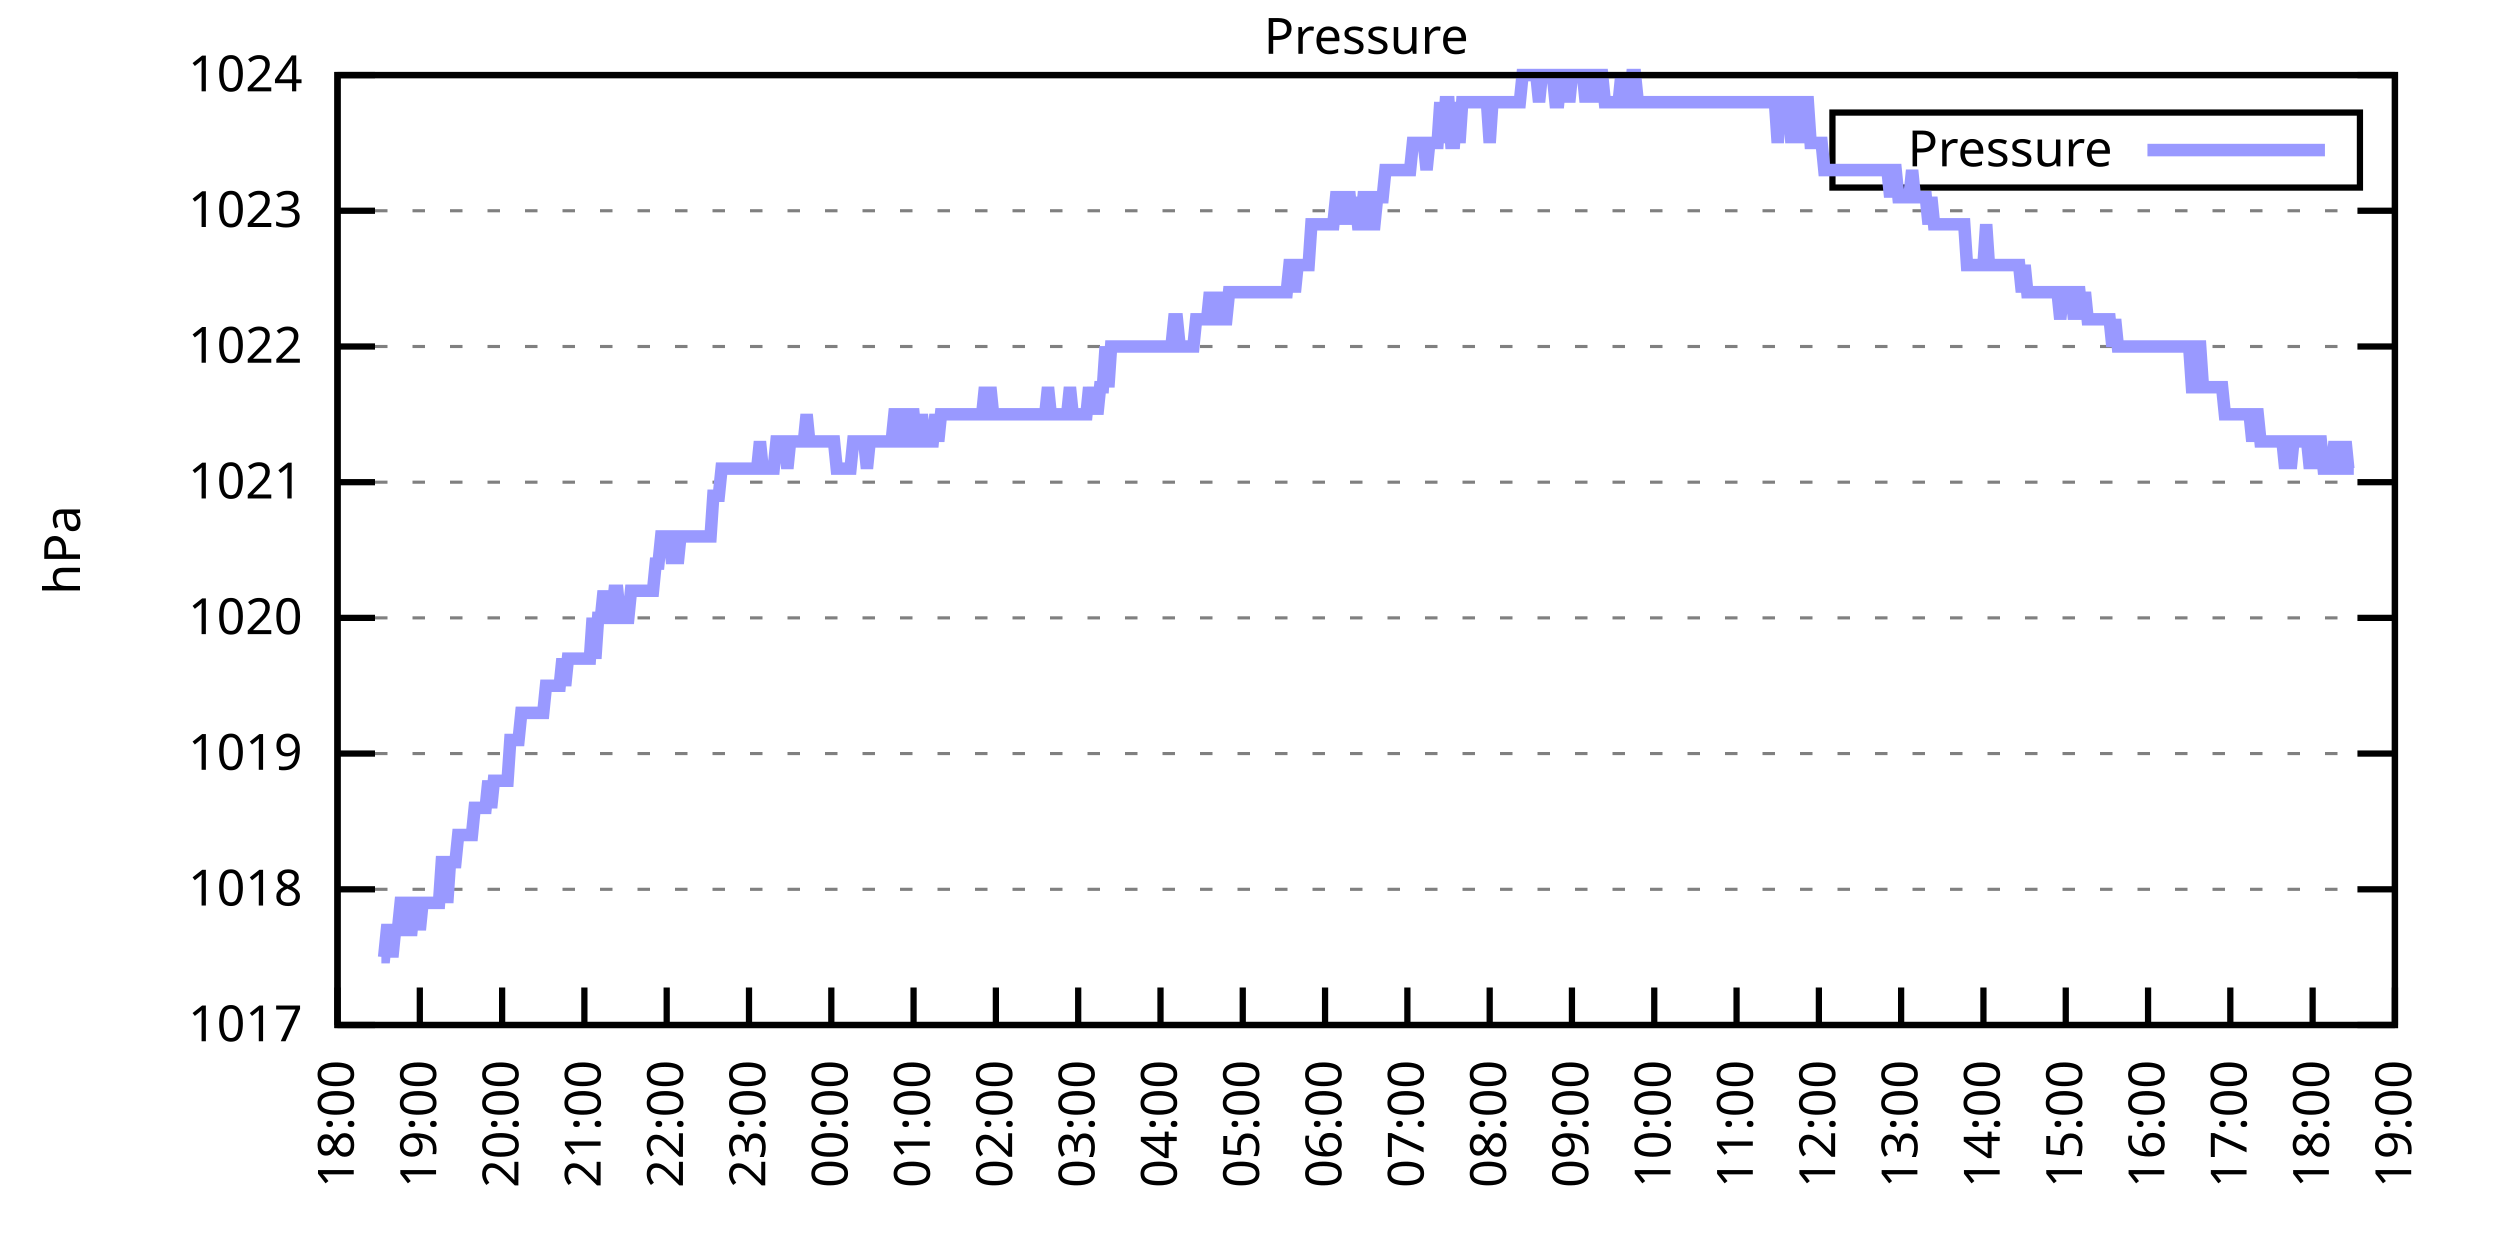
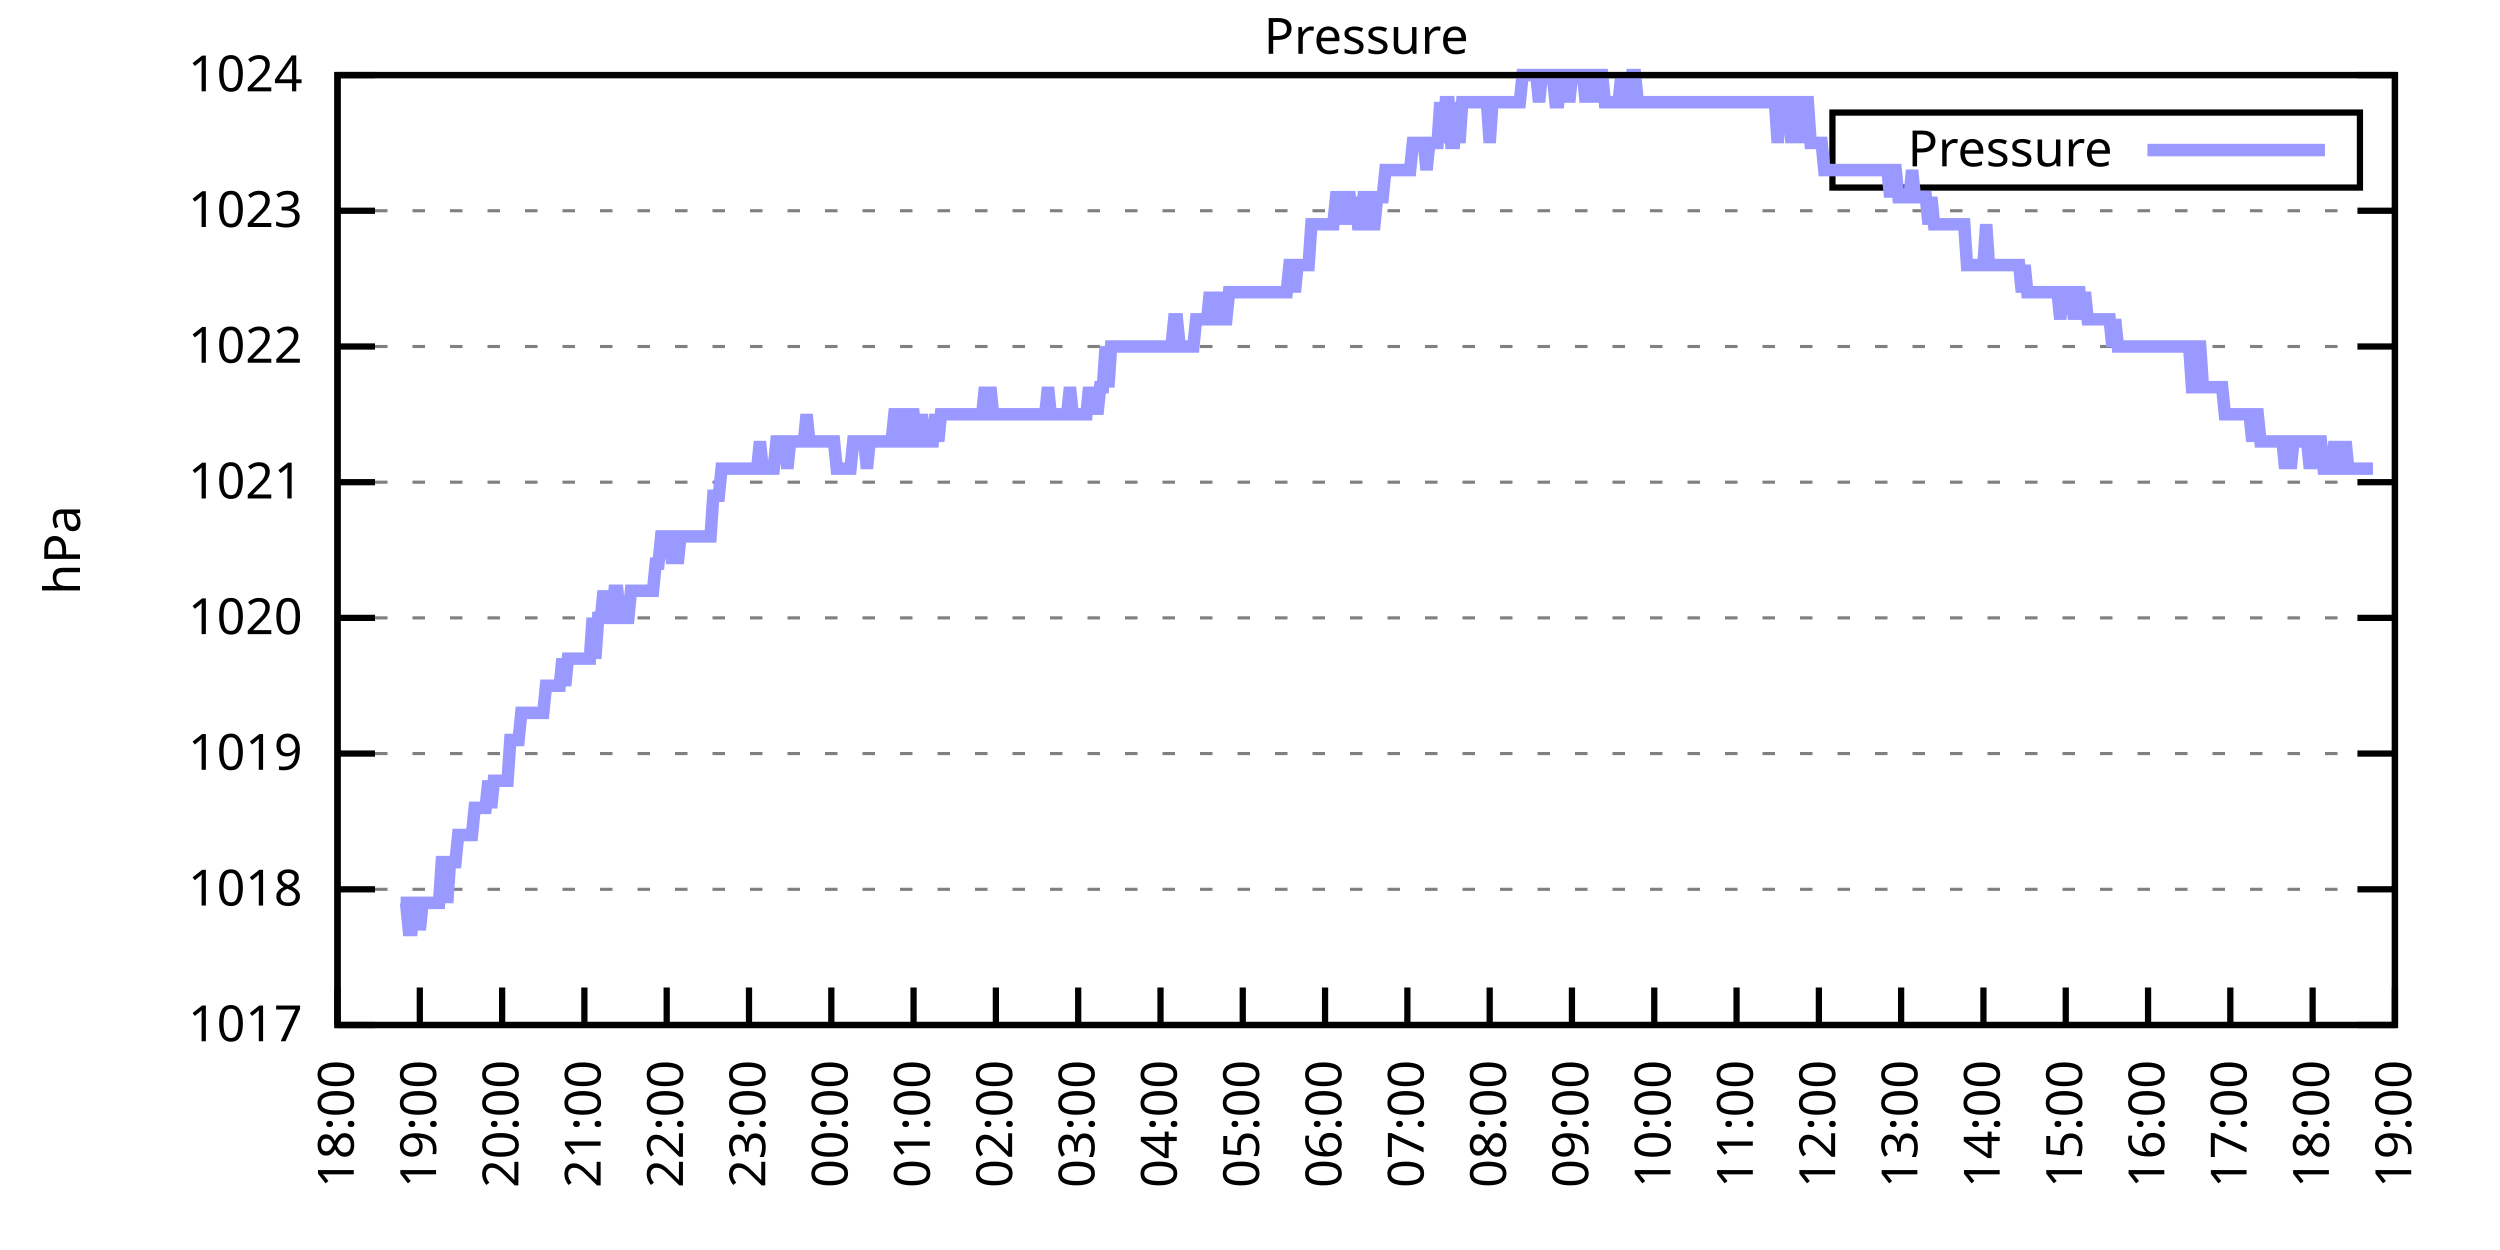
<svg xmlns="http://www.w3.org/2000/svg" xmlns:xlink="http://www.w3.org/1999/xlink" width="400" height="200" viewBox="0 0 400 200">
  <g id="gnuplot_canvas">
    <rect x="0" y="0" width="400" height="200" fill="none" />
    <defs>
      <circle id="gpDot" r="0.5" stroke-width="0.5" stroke="currentColor" />
      <path id="gpPt0" stroke-width="0.333" stroke="currentColor" d="M-1,0 h2 M0,-1 v2" />
      <path id="gpPt1" stroke-width="0.333" stroke="currentColor" d="M-1,-1 L1,1 M1,-1 L-1,1" />
      <path id="gpPt2" stroke-width="0.333" stroke="currentColor" d="M-1,0 L1,0 M0,-1 L0,1 M-1,-1 L1,1 M-1,1 L1,-1" />
      <rect id="gpPt3" stroke-width="0.333" stroke="currentColor" x="-1" y="-1" width="2" height="2" />
      <rect id="gpPt4" stroke-width="0.333" stroke="currentColor" fill="currentColor" x="-1" y="-1" width="2" height="2" />
      <circle id="gpPt5" stroke-width="0.333" stroke="currentColor" cx="0" cy="0" r="1" />
      <use xlink:href="#gpPt5" id="gpPt6" fill="currentColor" stroke="none" />
      <path id="gpPt7" stroke-width="0.333" stroke="currentColor" d="M0,-1.33 L-1.33,0.67 L1.33,0.67 z" />
      <use xlink:href="#gpPt7" id="gpPt8" fill="currentColor" stroke="none" />
      <use xlink:href="#gpPt7" id="gpPt9" stroke="currentColor" transform="rotate(180)" />
      <use xlink:href="#gpPt9" id="gpPt10" fill="currentColor" stroke="none" />
      <use xlink:href="#gpPt3" id="gpPt11" stroke="currentColor" transform="rotate(45)" />
      <use xlink:href="#gpPt11" id="gpPt12" fill="currentColor" stroke="none" />
      <path id="gpPt13" stroke-width="0.333" stroke="currentColor" d="M0,1.330 L1.265,0.411 L0.782,-1.067 L-0.782,-1.076 L-1.265,0.411 z" />
      <use xlink:href="#gpPt13" id="gpPt14" fill="currentColor" stroke="none" />
      <filter id="textbox" filterUnits="objectBoundingBox" x="0" y="0" height="1" width="1">
        <feFlood flood-color="white" flood-opacity="1" result="bgnd" />
        <feComposite in="SourceGraphic" in2="bgnd" operator="atop" />
      </filter>
      <filter id="greybox" filterUnits="objectBoundingBox" x="0" y="0" height="1" width="1">
        <feFlood flood-color="lightgrey" flood-opacity="1" result="grey" />
        <feComposite in="SourceGraphic" in2="grey" operator="atop" />
      </filter>
    </defs>
    <g fill="none" color="white" stroke="currentColor" stroke-width="1.00" stroke-linecap="butt" stroke-linejoin="miter">
</g>
    <g fill="none" color="black" stroke="currentColor" stroke-width="1.00" stroke-linecap="butt" stroke-linejoin="miter">
      <g stroke="none" shape-rendering="crispEdges">
        <polygon fill="rgb(255, 255, 255)" points="54.00,164.00 383.18,164.00 383.18,12.02 54.00,12.02 " />
      </g>
    </g>
    <g fill="none" color="black" stroke="currentColor" stroke-width="1.00" stroke-linecap="butt" stroke-linejoin="miter">
</g>
    <g fill="none" color="black" stroke="black" stroke-width="0.50" stroke-linecap="butt" stroke-linejoin="miter">
</g>
    <g fill="none" color="gray" stroke="currentColor" stroke-width="0.50" stroke-linecap="butt" stroke-linejoin="miter">
      <path stroke="gray" stroke-dasharray="2,4" class="gridline" d="M54.00,164.00 L383.19,164.00  " />
    </g>
    <g fill="none" color="gray" stroke="gray" stroke-width="1.00" stroke-linecap="butt" stroke-linejoin="miter">
</g>
    <g fill="none" color="black" stroke="currentColor" stroke-width="1.00" stroke-linecap="butt" stroke-linejoin="miter">
      <path stroke="black" d="M54.00,164.00 L60.00,164.00 M383.19,164.00 L377.19,164.00  " />
      <g transform="translate(48.40,166.60)" stroke="none" fill="black" font-family="Sans" font-size="8.00" text-anchor="end">
        <text>
          <tspan font-family="Sans"> 1017</tspan>
        </text>
      </g>
    </g>
    <g fill="none" color="black" stroke="currentColor" stroke-width="1.00" stroke-linecap="butt" stroke-linejoin="miter">
</g>
    <g fill="none" color="black" stroke="black" stroke-width="0.50" stroke-linecap="butt" stroke-linejoin="miter">
</g>
    <g fill="none" color="gray" stroke="currentColor" stroke-width="0.50" stroke-linecap="butt" stroke-linejoin="miter">
      <path stroke="gray" stroke-dasharray="2,4" class="gridline" d="M54.00,142.29 L383.19,142.29  " />
    </g>
    <g fill="none" color="gray" stroke="gray" stroke-width="1.00" stroke-linecap="butt" stroke-linejoin="miter">
</g>
    <g fill="none" color="black" stroke="currentColor" stroke-width="1.00" stroke-linecap="butt" stroke-linejoin="miter">
      <path stroke="black" d="M54.00,142.29 L60.00,142.29 M383.19,142.29 L377.19,142.29  " />
      <g transform="translate(48.40,144.89)" stroke="none" fill="black" font-family="Sans" font-size="8.00" text-anchor="end">
        <text>
          <tspan font-family="Sans"> 1018</tspan>
        </text>
      </g>
    </g>
    <g fill="none" color="black" stroke="currentColor" stroke-width="1.00" stroke-linecap="butt" stroke-linejoin="miter">
</g>
    <g fill="none" color="black" stroke="black" stroke-width="0.50" stroke-linecap="butt" stroke-linejoin="miter">
</g>
    <g fill="none" color="gray" stroke="currentColor" stroke-width="0.50" stroke-linecap="butt" stroke-linejoin="miter">
      <path stroke="gray" stroke-dasharray="2,4" class="gridline" d="M54.00,120.57 L383.19,120.57  " />
    </g>
    <g fill="none" color="gray" stroke="gray" stroke-width="1.00" stroke-linecap="butt" stroke-linejoin="miter">
</g>
    <g fill="none" color="black" stroke="currentColor" stroke-width="1.00" stroke-linecap="butt" stroke-linejoin="miter">
      <path stroke="black" d="M54.00,120.57 L60.00,120.57 M383.19,120.57 L377.19,120.57  " />
      <g transform="translate(48.40,123.17)" stroke="none" fill="black" font-family="Sans" font-size="8.00" text-anchor="end">
        <text>
          <tspan font-family="Sans"> 1019</tspan>
        </text>
      </g>
    </g>
    <g fill="none" color="black" stroke="currentColor" stroke-width="1.00" stroke-linecap="butt" stroke-linejoin="miter">
</g>
    <g fill="none" color="black" stroke="black" stroke-width="0.50" stroke-linecap="butt" stroke-linejoin="miter">
</g>
    <g fill="none" color="gray" stroke="currentColor" stroke-width="0.50" stroke-linecap="butt" stroke-linejoin="miter">
      <path stroke="gray" stroke-dasharray="2,4" class="gridline" d="M54.00,98.86 L383.19,98.86  " />
    </g>
    <g fill="none" color="gray" stroke="gray" stroke-width="1.00" stroke-linecap="butt" stroke-linejoin="miter">
</g>
    <g fill="none" color="black" stroke="currentColor" stroke-width="1.00" stroke-linecap="butt" stroke-linejoin="miter">
      <path stroke="black" d="M54.00,98.86 L60.00,98.86 M383.19,98.86 L377.19,98.86  " />
      <g transform="translate(48.40,101.46)" stroke="none" fill="black" font-family="Sans" font-size="8.00" text-anchor="end">
        <text>
          <tspan font-family="Sans"> 1020</tspan>
        </text>
      </g>
    </g>
    <g fill="none" color="black" stroke="currentColor" stroke-width="1.00" stroke-linecap="butt" stroke-linejoin="miter">
</g>
    <g fill="none" color="black" stroke="black" stroke-width="0.50" stroke-linecap="butt" stroke-linejoin="miter">
</g>
    <g fill="none" color="gray" stroke="currentColor" stroke-width="0.50" stroke-linecap="butt" stroke-linejoin="miter">
      <path stroke="gray" stroke-dasharray="2,4" class="gridline" d="M54.00,77.15 L383.19,77.15  " />
    </g>
    <g fill="none" color="gray" stroke="gray" stroke-width="1.00" stroke-linecap="butt" stroke-linejoin="miter">
</g>
    <g fill="none" color="black" stroke="currentColor" stroke-width="1.00" stroke-linecap="butt" stroke-linejoin="miter">
      <path stroke="black" d="M54.00,77.15 L60.00,77.15 M383.19,77.15 L377.19,77.15  " />
      <g transform="translate(48.40,79.75)" stroke="none" fill="black" font-family="Sans" font-size="8.00" text-anchor="end">
        <text>
          <tspan font-family="Sans"> 1021</tspan>
        </text>
      </g>
    </g>
    <g fill="none" color="black" stroke="currentColor" stroke-width="1.00" stroke-linecap="butt" stroke-linejoin="miter">
</g>
    <g fill="none" color="black" stroke="black" stroke-width="0.50" stroke-linecap="butt" stroke-linejoin="miter">
</g>
    <g fill="none" color="gray" stroke="currentColor" stroke-width="0.50" stroke-linecap="butt" stroke-linejoin="miter">
      <path stroke="gray" stroke-dasharray="2,4" class="gridline" d="M54.00,55.44 L383.19,55.44  " />
    </g>
    <g fill="none" color="gray" stroke="gray" stroke-width="1.00" stroke-linecap="butt" stroke-linejoin="miter">
</g>
    <g fill="none" color="black" stroke="currentColor" stroke-width="1.00" stroke-linecap="butt" stroke-linejoin="miter">
      <path stroke="black" d="M54.00,55.44 L60.00,55.44 M383.19,55.44 L377.19,55.44  " />
      <g transform="translate(48.40,58.04)" stroke="none" fill="black" font-family="Sans" font-size="8.00" text-anchor="end">
        <text>
          <tspan font-family="Sans"> 1022</tspan>
        </text>
      </g>
    </g>
    <g fill="none" color="black" stroke="currentColor" stroke-width="1.00" stroke-linecap="butt" stroke-linejoin="miter">
</g>
    <g fill="none" color="black" stroke="black" stroke-width="0.50" stroke-linecap="butt" stroke-linejoin="miter">
</g>
    <g fill="none" color="gray" stroke="currentColor" stroke-width="0.50" stroke-linecap="butt" stroke-linejoin="miter">
      <path stroke="gray" stroke-dasharray="2,4" class="gridline" d="M54.00,33.72 L383.19,33.72  " />
    </g>
    <g fill="none" color="gray" stroke="gray" stroke-width="1.00" stroke-linecap="butt" stroke-linejoin="miter">
</g>
    <g fill="none" color="black" stroke="currentColor" stroke-width="1.00" stroke-linecap="butt" stroke-linejoin="miter">
      <path stroke="black" d="M54.00,33.72 L60.00,33.72 M383.19,33.72 L377.19,33.72  " />
      <g transform="translate(48.40,36.32)" stroke="none" fill="black" font-family="Sans" font-size="8.00" text-anchor="end">
        <text>
          <tspan font-family="Sans"> 1023</tspan>
        </text>
      </g>
    </g>
    <g fill="none" color="black" stroke="currentColor" stroke-width="1.00" stroke-linecap="butt" stroke-linejoin="miter">
</g>
    <g fill="none" color="black" stroke="black" stroke-width="0.50" stroke-linecap="butt" stroke-linejoin="miter">
</g>
    <g fill="none" color="gray" stroke="currentColor" stroke-width="0.50" stroke-linecap="butt" stroke-linejoin="miter">
      <path stroke="gray" stroke-dasharray="2,4" class="gridline" d="M54.00,12.01 L383.19,12.01  " />
    </g>
    <g fill="none" color="gray" stroke="gray" stroke-width="1.00" stroke-linecap="butt" stroke-linejoin="miter">
</g>
    <g fill="none" color="black" stroke="currentColor" stroke-width="1.00" stroke-linecap="butt" stroke-linejoin="miter">
      <path stroke="black" d="M54.00,12.01 L60.00,12.01 M383.19,12.01 L377.19,12.01  " />
      <g transform="translate(48.40,14.61)" stroke="none" fill="black" font-family="Sans" font-size="8.00" text-anchor="end">
        <text>
          <tspan font-family="Sans"> 1024</tspan>
        </text>
      </g>
    </g>
    <g fill="none" color="black" stroke="currentColor" stroke-width="1.00" stroke-linecap="butt" stroke-linejoin="miter">
      <path stroke="black" d="M54.00,164.00 L54.00,158.00  " />
      <g transform="translate(56.60,169.60) rotate(270.00)" stroke="none" fill="black" font-family="Sans" font-size="8.00" text-anchor="end">
        <text>
          <tspan font-family="Sans">18:00</tspan>
        </text>
      </g>
    </g>
    <g fill="none" color="black" stroke="currentColor" stroke-width="1.00" stroke-linecap="butt" stroke-linejoin="miter">
      <path stroke="black" d="M67.17,164.00 L67.17,158.00  " />
      <g transform="translate(69.77,169.60) rotate(270.00)" stroke="none" fill="black" font-family="Sans" font-size="8.00" text-anchor="end">
        <text>
          <tspan font-family="Sans">19:00</tspan>
        </text>
      </g>
    </g>
    <g fill="none" color="black" stroke="currentColor" stroke-width="1.00" stroke-linecap="butt" stroke-linejoin="miter">
      <path stroke="black" d="M80.34,164.00 L80.34,158.00  " />
      <g transform="translate(82.94,169.60) rotate(270.00)" stroke="none" fill="black" font-family="Sans" font-size="8.00" text-anchor="end">
        <text>
          <tspan font-family="Sans">20:00</tspan>
        </text>
      </g>
    </g>
    <g fill="none" color="black" stroke="currentColor" stroke-width="1.00" stroke-linecap="butt" stroke-linejoin="miter">
      <path stroke="black" d="M93.50,164.00 L93.50,158.00  " />
      <g transform="translate(96.10,169.60) rotate(270.00)" stroke="none" fill="black" font-family="Sans" font-size="8.00" text-anchor="end">
        <text>
          <tspan font-family="Sans">21:00</tspan>
        </text>
      </g>
    </g>
    <g fill="none" color="black" stroke="currentColor" stroke-width="1.00" stroke-linecap="butt" stroke-linejoin="miter">
      <path stroke="black" d="M106.67,164.00 L106.67,158.00  " />
      <g transform="translate(109.27,169.60) rotate(270.00)" stroke="none" fill="black" font-family="Sans" font-size="8.00" text-anchor="end">
        <text>
          <tspan font-family="Sans">22:00</tspan>
        </text>
      </g>
    </g>
    <g fill="none" color="black" stroke="currentColor" stroke-width="1.00" stroke-linecap="butt" stroke-linejoin="miter">
      <path stroke="black" d="M119.84,164.00 L119.84,158.00  " />
      <g transform="translate(122.44,169.60) rotate(270.00)" stroke="none" fill="black" font-family="Sans" font-size="8.00" text-anchor="end">
        <text>
          <tspan font-family="Sans">23:00</tspan>
        </text>
      </g>
    </g>
    <g fill="none" color="black" stroke="currentColor" stroke-width="1.00" stroke-linecap="butt" stroke-linejoin="miter">
      <path stroke="black" d="M133.01,164.00 L133.01,158.00  " />
      <g transform="translate(135.61,169.60) rotate(270.00)" stroke="none" fill="black" font-family="Sans" font-size="8.00" text-anchor="end">
        <text>
          <tspan font-family="Sans">00:00</tspan>
        </text>
      </g>
    </g>
    <g fill="none" color="black" stroke="currentColor" stroke-width="1.00" stroke-linecap="butt" stroke-linejoin="miter">
      <path stroke="black" d="M146.17,164.00 L146.17,158.00  " />
      <g transform="translate(148.77,169.60) rotate(270.00)" stroke="none" fill="black" font-family="Sans" font-size="8.00" text-anchor="end">
        <text>
          <tspan font-family="Sans">01:00</tspan>
        </text>
      </g>
    </g>
    <g fill="none" color="black" stroke="currentColor" stroke-width="1.00" stroke-linecap="butt" stroke-linejoin="miter">
      <path stroke="black" d="M159.34,164.00 L159.34,158.00  " />
      <g transform="translate(161.94,169.60) rotate(270.00)" stroke="none" fill="black" font-family="Sans" font-size="8.00" text-anchor="end">
        <text>
          <tspan font-family="Sans">02:00</tspan>
        </text>
      </g>
    </g>
    <g fill="none" color="black" stroke="currentColor" stroke-width="1.00" stroke-linecap="butt" stroke-linejoin="miter">
      <path stroke="black" d="M172.51,164.00 L172.51,158.00  " />
      <g transform="translate(175.11,169.60) rotate(270.00)" stroke="none" fill="black" font-family="Sans" font-size="8.00" text-anchor="end">
        <text>
          <tspan font-family="Sans">03:00</tspan>
        </text>
      </g>
    </g>
    <g fill="none" color="black" stroke="currentColor" stroke-width="1.00" stroke-linecap="butt" stroke-linejoin="miter">
      <path stroke="black" d="M185.68,164.00 L185.68,158.00  " />
      <g transform="translate(188.28,169.60) rotate(270.00)" stroke="none" fill="black" font-family="Sans" font-size="8.00" text-anchor="end">
        <text>
          <tspan font-family="Sans">04:00</tspan>
        </text>
      </g>
    </g>
    <g fill="none" color="black" stroke="currentColor" stroke-width="1.00" stroke-linecap="butt" stroke-linejoin="miter">
      <path stroke="black" d="M198.84,164.00 L198.84,158.00  " />
      <g transform="translate(201.44,169.60) rotate(270.00)" stroke="none" fill="black" font-family="Sans" font-size="8.00" text-anchor="end">
        <text>
          <tspan font-family="Sans">05:00</tspan>
        </text>
      </g>
    </g>
    <g fill="none" color="black" stroke="currentColor" stroke-width="1.00" stroke-linecap="butt" stroke-linejoin="miter">
      <path stroke="black" d="M212.01,164.00 L212.01,158.00  " />
      <g transform="translate(214.61,169.60) rotate(270.00)" stroke="none" fill="black" font-family="Sans" font-size="8.00" text-anchor="end">
        <text>
          <tspan font-family="Sans">06:00</tspan>
        </text>
      </g>
    </g>
    <g fill="none" color="black" stroke="currentColor" stroke-width="1.00" stroke-linecap="butt" stroke-linejoin="miter">
      <path stroke="black" d="M225.18,164.00 L225.18,158.00  " />
      <g transform="translate(227.78,169.60) rotate(270.00)" stroke="none" fill="black" font-family="Sans" font-size="8.00" text-anchor="end">
        <text>
          <tspan font-family="Sans">07:00</tspan>
        </text>
      </g>
    </g>
    <g fill="none" color="black" stroke="currentColor" stroke-width="1.00" stroke-linecap="butt" stroke-linejoin="miter">
      <path stroke="black" d="M238.35,164.00 L238.35,158.00  " />
      <g transform="translate(240.95,169.60) rotate(270.00)" stroke="none" fill="black" font-family="Sans" font-size="8.00" text-anchor="end">
        <text>
          <tspan font-family="Sans">08:00</tspan>
        </text>
      </g>
    </g>
    <g fill="none" color="black" stroke="currentColor" stroke-width="1.00" stroke-linecap="butt" stroke-linejoin="miter">
      <path stroke="black" d="M251.51,164.00 L251.51,158.00  " />
      <g transform="translate(254.11,169.60) rotate(270.00)" stroke="none" fill="black" font-family="Sans" font-size="8.00" text-anchor="end">
        <text>
          <tspan font-family="Sans">09:00</tspan>
        </text>
      </g>
    </g>
    <g fill="none" color="black" stroke="currentColor" stroke-width="1.00" stroke-linecap="butt" stroke-linejoin="miter">
      <path stroke="black" d="M264.68,164.00 L264.68,158.00  " />
      <g transform="translate(267.28,169.60) rotate(270.00)" stroke="none" fill="black" font-family="Sans" font-size="8.00" text-anchor="end">
        <text>
          <tspan font-family="Sans">10:00</tspan>
        </text>
      </g>
    </g>
    <g fill="none" color="black" stroke="currentColor" stroke-width="1.00" stroke-linecap="butt" stroke-linejoin="miter">
      <path stroke="black" d="M277.85,164.00 L277.85,158.00  " />
      <g transform="translate(280.45,169.60) rotate(270.00)" stroke="none" fill="black" font-family="Sans" font-size="8.00" text-anchor="end">
        <text>
          <tspan font-family="Sans">11:00</tspan>
        </text>
      </g>
    </g>
    <g fill="none" color="black" stroke="currentColor" stroke-width="1.00" stroke-linecap="butt" stroke-linejoin="miter">
      <path stroke="black" d="M291.02,164.00 L291.02,158.00  " />
      <g transform="translate(293.62,169.60) rotate(270.00)" stroke="none" fill="black" font-family="Sans" font-size="8.00" text-anchor="end">
        <text>
          <tspan font-family="Sans">12:00</tspan>
        </text>
      </g>
    </g>
    <g fill="none" color="black" stroke="currentColor" stroke-width="1.00" stroke-linecap="butt" stroke-linejoin="miter">
      <path stroke="black" d="M304.18,164.00 L304.18,158.00  " />
      <g transform="translate(306.78,169.60) rotate(270.00)" stroke="none" fill="black" font-family="Sans" font-size="8.00" text-anchor="end">
        <text>
          <tspan font-family="Sans">13:00</tspan>
        </text>
      </g>
    </g>
    <g fill="none" color="black" stroke="currentColor" stroke-width="1.00" stroke-linecap="butt" stroke-linejoin="miter">
      <path stroke="black" d="M317.35,164.00 L317.35,158.00  " />
      <g transform="translate(319.95,169.60) rotate(270.00)" stroke="none" fill="black" font-family="Sans" font-size="8.00" text-anchor="end">
        <text>
          <tspan font-family="Sans">14:00</tspan>
        </text>
      </g>
    </g>
    <g fill="none" color="black" stroke="currentColor" stroke-width="1.00" stroke-linecap="butt" stroke-linejoin="miter">
      <path stroke="black" d="M330.52,164.00 L330.52,158.00  " />
      <g transform="translate(333.12,169.60) rotate(270.00)" stroke="none" fill="black" font-family="Sans" font-size="8.00" text-anchor="end">
        <text>
          <tspan font-family="Sans">15:00</tspan>
        </text>
      </g>
    </g>
    <g fill="none" color="black" stroke="currentColor" stroke-width="1.00" stroke-linecap="butt" stroke-linejoin="miter">
      <path stroke="black" d="M343.69,164.00 L343.69,158.00  " />
      <g transform="translate(346.29,169.60) rotate(270.00)" stroke="none" fill="black" font-family="Sans" font-size="8.00" text-anchor="end">
        <text>
          <tspan font-family="Sans">16:00</tspan>
        </text>
      </g>
    </g>
    <g fill="none" color="black" stroke="currentColor" stroke-width="1.00" stroke-linecap="butt" stroke-linejoin="miter">
      <path stroke="black" d="M356.85,164.00 L356.85,158.00  " />
      <g transform="translate(359.45,169.60) rotate(270.00)" stroke="none" fill="black" font-family="Sans" font-size="8.00" text-anchor="end">
        <text>
          <tspan font-family="Sans">17:00</tspan>
        </text>
      </g>
    </g>
    <g fill="none" color="black" stroke="currentColor" stroke-width="1.00" stroke-linecap="butt" stroke-linejoin="miter">
      <path stroke="black" d="M370.02,164.00 L370.02,158.00  " />
      <g transform="translate(372.62,169.60) rotate(270.00)" stroke="none" fill="black" font-family="Sans" font-size="8.00" text-anchor="end">
        <text>
          <tspan font-family="Sans">18:00</tspan>
        </text>
      </g>
    </g>
    <g fill="none" color="black" stroke="currentColor" stroke-width="1.00" stroke-linecap="butt" stroke-linejoin="miter">
      <path stroke="black" d="M383.19,164.00 L383.19,158.00  " />
      <g transform="translate(385.79,169.60) rotate(270.00)" stroke="none" fill="black" font-family="Sans" font-size="8.00" text-anchor="end">
        <text>
          <tspan font-family="Sans">19:00</tspan>
        </text>
      </g>
    </g>
    <g fill="none" color="black" stroke="currentColor" stroke-width="1.00" stroke-linecap="butt" stroke-linejoin="miter">
</g>
    <g fill="none" color="black" stroke="currentColor" stroke-width="1.00" stroke-linecap="butt" stroke-linejoin="miter">
      <path stroke="black" d="M54.00,12.01 L54.00,164.00 L383.19,164.00 L383.19,12.01 L54.00,12.01 Z  " />
    </g>
    <g fill="none" color="black" stroke="currentColor" stroke-width="1.00" stroke-linecap="butt" stroke-linejoin="miter">
</g>
    <g fill="none" color="black" stroke="currentColor" stroke-width="1.00" stroke-linecap="butt" stroke-linejoin="miter">
      <path stroke="black" d="M293.19,30.01 L293.19,18.01 L377.59,18.01 L377.59,30.01 L293.19,30.01 Z  " />
    </g>
    <g id="Pressure_plot_1">
      <g fill="none" color="white" stroke="black" stroke-width="2.00" stroke-linecap="butt" stroke-linejoin="miter">
</g>
      <g fill="none" color="black" stroke="currentColor" stroke-width="2.00" stroke-linecap="butt" stroke-linejoin="miter">
        <g transform="translate(337.99,26.61)" stroke="none" fill="black" font-family="Sans" font-size="8.00" text-anchor="end">
          <text>
            <tspan font-family="Sans">Pressure</tspan>
          </text>
        </g>
      </g>
      <g fill="none" color="black" stroke="currentColor" stroke-width="2.00" stroke-linecap="butt" stroke-linejoin="miter">
-         <path stroke="rgb(153, 153, 255)" d="M343.59,24.01 L371.99,24.01 M61.02,153.14 L61.46,153.14 L61.90,148.80 L62.34,148.80 L62.78,153.14 L63.22,148.80   L63.66,148.80 L64.10,144.46 L64.53,144.46 L64.97,144.46 L65.41,148.80 L65.85,148.80 L66.29,144.46 L66.73,144.46   L67.17,148.80 L67.61,144.46 L68.05,144.46 L68.48,144.46 L68.92,144.46 L69.36,144.46 L69.80,144.46 L70.24,144.46   L70.68,137.94 L71.12,137.94 L71.56,144.46 L72.00,137.94 L72.43,137.94 L72.87,137.94 L73.31,133.60 L73.75,133.60   L74.19,133.60 L74.63,133.60 L75.07,133.60 L75.51,133.60 L75.95,129.26 L76.38,129.26 L76.82,129.26 L77.26,129.26   L77.70,129.26 L78.14,124.92 L78.58,129.26 L79.02,124.92 L79.46,124.92 L79.90,124.92 L80.34,124.92 L80.77,124.92   L81.21,124.92 L81.65,118.40 L82.09,118.40 L82.53,118.40 L82.97,118.40 L83.41,114.06 L83.85,114.06 L84.29,114.06   L84.72,114.06 L85.16,114.06 L85.60,114.06 L86.04,114.06 L86.48,114.06 L86.92,114.06 L87.36,109.72 L87.80,109.72   L88.24,109.72 L88.67,109.72 L89.11,109.72 L89.55,109.72 L89.99,105.38 L90.43,109.72 L90.87,105.38 L91.31,105.38   L91.75,105.38 L92.19,105.38 L92.62,105.38 L93.06,105.38 L93.50,105.38 L93.94,105.38 L94.38,105.38 L94.82,98.86   L95.26,105.38 L95.70,98.86 L96.14,98.86 L96.58,94.52 L97.01,98.86 L97.45,98.86 L97.89,98.86 L98.33,94.52   L98.77,94.52 L99.21,98.86 L99.65,98.86 L100.09,98.86 L100.53,98.86 L100.96,94.52 L101.40,94.52 L101.84,94.52   L102.28,94.52 L102.72,94.52 L103.16,94.52 L103.60,94.52 L104.04,94.52 L104.48,94.52 L104.91,90.18 L105.35,90.18   L105.79,85.83 L106.23,85.83 L106.67,85.83 L107.11,85.83 L107.55,90.18 L107.99,85.83 L108.43,90.18 L108.87,85.83   L109.30,85.83 L109.74,85.83 L110.18,85.83 L110.62,85.83 L111.06,85.83 L111.50,85.83 L111.94,85.83 L112.38,85.83   L112.82,85.83 L113.25,85.83 L113.69,85.83 L114.13,79.32 L114.57,79.32 L115.01,79.32 L115.45,74.98 L115.89,74.98   L116.33,74.98 L116.77,74.98 L117.20,74.98 L117.64,74.98 L118.08,74.98 L118.52,74.98 L118.96,74.98 L119.40,74.98   L119.84,74.98 L120.28,74.98 L120.72,74.98 L121.15,74.98 L121.59,70.63 L122.03,74.98 L122.47,74.98 L122.91,74.98   L123.35,74.98 L123.79,74.98 L124.23,70.63 L124.67,70.63 L125.11,70.63 L125.54,70.63 L125.98,74.98 L126.42,70.63   L126.86,70.63 L127.30,70.63 L127.74,70.63 L128.18,70.63 L128.62,70.63 L129.06,66.29 L129.49,70.63 L129.93,70.63   L130.37,70.63 L130.81,70.63 L131.25,70.63 L131.69,70.63 L132.13,70.63 L132.57,70.63 L133.01,70.63 L133.44,70.63   L133.88,74.98 L134.32,74.98 L134.76,74.98 L135.20,74.98 L135.64,74.98 L136.08,74.98 L136.52,70.63 L136.96,70.63   L137.39,70.63 L137.83,70.63 L138.27,70.63 L138.71,74.98 L139.15,70.63 L139.59,70.63 L140.03,70.63 L140.47,70.63   L140.91,70.63 L141.35,70.63 L141.78,70.63 L142.22,70.63 L142.66,70.63 L143.10,66.29 L143.54,66.29 L143.98,66.29   L144.42,70.63 L144.86,70.63 L145.30,66.29 L145.73,66.29 L146.17,66.29 L146.61,70.63 L147.05,70.63 L147.49,66.29   L147.93,70.63 L148.37,70.63 L148.81,70.63 L149.25,70.63 L149.68,66.29 L150.12,70.63 L150.56,66.29 L151.00,66.29   L151.44,66.29 L151.88,66.29 L152.32,66.29 L152.76,66.29 L153.20,66.29 L153.63,66.29 L154.07,66.29 L154.51,66.29   L154.95,66.29 L155.39,66.29 L155.83,66.29 L156.27,66.29 L156.71,66.29 L157.15,66.29 L157.59,61.95 L158.02,66.29   L158.46,61.95 L158.90,66.29 L159.34,66.29 L159.78,66.29 L160.22,66.29 L160.66,66.29 L161.10,66.29 L161.54,66.29   L161.97,66.29 L162.41,66.29 L162.85,66.29 L163.29,66.29 L163.73,66.29 L164.17,66.29 L164.61,66.29 L165.05,66.29   L165.49,66.29 L165.92,66.29 L166.36,66.29 L166.80,66.29 L167.24,66.29 L167.68,61.95 L168.12,66.29 L168.56,66.29   L169.00,66.29 L169.44,66.29 L169.87,66.29 L170.31,66.29 L170.75,66.29 L171.19,61.95 L171.63,66.29 L172.07,66.29   L172.51,66.29 L172.95,66.29 L173.39,66.29 L173.83,66.29 L174.26,61.95 L174.70,66.29 L175.14,61.95 L175.58,66.29   L176.02,61.95 L176.46,61.95 L176.90,55.44 L177.34,61.95 L177.78,55.44 L178.21,55.44 L178.65,55.44 L179.09,55.44   L179.53,55.44 L179.97,55.44 L180.41,55.44 L180.85,55.44 L181.29,55.44 L181.73,55.44 L182.16,55.44 L182.60,55.44   L183.04,55.44 L183.48,55.44 L183.92,55.44 L184.36,55.44 L184.80,55.44 L185.24,55.44 L185.68,55.44 L186.11,55.44   L186.55,55.44 L186.99,55.44 L187.43,55.44 L187.87,51.09 L188.31,51.09 L188.75,55.44 L189.19,55.44 L189.63,55.44   L190.07,55.44 L190.50,55.44 L190.94,55.44 L191.38,51.09 L191.82,51.09 L192.26,51.09 L192.70,51.09 L193.14,51.09   L193.58,46.75 L194.02,51.09 L194.45,51.09 L194.89,46.75 L195.33,51.09 L195.77,51.09 L196.21,51.09 L196.65,46.75   L197.09,46.75 L197.53,46.75 L197.97,46.75 L198.40,46.75 L198.84,46.75 L199.28,46.75 L199.72,46.75 L200.16,46.75   L200.60,46.75 L201.04,46.75 L201.48,46.75 L201.92,46.75 L202.35,46.75 L202.79,46.75 L203.23,46.75 L203.67,46.75   L204.11,46.75 L204.55,46.75 L204.99,46.75 L205.43,46.75 L205.87,46.75 L206.31,42.41 L206.74,42.41 L207.18,46.75   L207.62,42.41 L208.06,42.41 L208.50,42.41 L208.94,42.41 L209.38,42.41 L209.82,35.89 L210.26,35.89 L210.69,35.89   L211.13,35.89 L211.57,35.89 L212.01,35.89 L212.45,35.89 L212.89,35.89 L213.33,35.89 L213.77,31.55 L214.21,31.55   L214.64,35.89 L215.08,31.55 L215.52,31.55 L215.96,31.55 L216.40,35.89 L216.84,31.55 L217.28,35.89 L217.72,35.89   L218.16,31.55 L218.60,31.55 L219.03,35.89 L219.47,35.89 L219.91,35.89 L220.35,31.55 L220.79,31.55 L221.23,31.55   L221.67,27.21 L222.11,27.21 L222.55,27.21 L222.98,27.21 L223.42,27.21 L223.86,27.21 L224.30,27.21 L224.74,27.21   L225.18,27.21 L225.62,27.21 L226.06,22.87 L226.50,22.87 L226.93,22.87 L227.37,22.87 L227.81,22.87 L228.25,27.21   L228.69,22.87 L229.13,22.87 L229.57,22.87 L230.01,22.87 L230.45,16.35 L230.88,22.87 L231.32,16.35 L231.76,16.35   L232.20,22.87 L232.64,22.87 L233.08,16.35 L233.52,22.87 L233.96,16.35 L234.40,16.35 L234.84,16.35 L235.27,16.35   L235.71,16.35 L236.15,16.35 L236.59,16.35 L237.03,16.35 L237.47,16.35 L237.91,16.35 L238.35,22.87 L238.79,16.35   L239.22,16.35 L239.66,16.35 L240.10,16.35 L240.54,16.35 L240.98,16.35 L241.42,16.35 L241.86,16.35 L242.30,16.35   L242.74,16.35 L243.17,16.35 L243.61,12.01 L244.05,12.01 L244.49,12.01 L244.93,12.01 L245.37,12.01 L245.81,12.01   L246.25,16.35 L246.69,12.01 L247.12,12.01 L247.56,12.01 L248.00,12.01 L248.44,12.01 L248.88,16.35 L249.32,16.35   L249.76,12.01 L250.20,12.01 L250.64,12.01 L251.08,16.35 L251.51,12.01 L251.95,12.01 L252.39,12.01 L252.83,12.01   L253.27,12.01 L253.71,16.35 L254.15,12.01 L254.59,12.01 L255.03,16.35 L255.46,12.01 L255.90,12.01 L256.34,12.01   L256.78,16.35 L257.22,16.35 L257.66,16.35 L258.10,16.35 L258.54,16.35 L258.98,16.35 L259.41,12.01 L259.85,16.35   L260.29,16.35 L260.73,16.35 L261.17,12.01 L261.61,12.01 L262.05,16.35 L262.49,16.35 L262.93,16.35 L263.36,16.35   L263.80,16.35 L264.24,16.35 L264.68,16.35 L265.12,16.35 L265.56,16.35 L266.00,16.35 L266.44,16.35 L266.88,16.35   L267.32,16.35 L267.75,16.35 L268.19,16.35 L268.63,16.35 L269.07,16.35 L269.51,16.35 L269.95,16.35 L270.39,16.35   L270.83,16.35 L271.27,16.35 L271.70,16.35 L272.14,16.35 L272.58,16.35 L273.02,16.35 L273.46,16.35 L273.90,16.35   L274.34,16.35 L274.78,16.35 L275.22,16.35 L275.65,16.35 L276.09,16.35 L276.53,16.35 L276.97,16.35 L277.41,16.35   L277.85,16.35 L278.29,16.35 L278.73,16.35 L279.17,16.35 L279.60,16.35 L280.04,16.35 L280.48,16.35 L280.92,16.35   L281.36,16.35 L281.80,16.35 L282.24,16.35 L282.68,16.35 L283.12,16.35 L283.56,16.35 L283.99,16.35 L284.43,22.87   L284.87,16.35 L285.31,16.35 L285.75,16.35 L286.19,16.35 L286.63,22.87 L287.07,16.35 L287.51,16.35 L287.94,16.35   L288.38,22.87 L288.82,16.35 L289.26,16.35 L289.70,22.87 L290.14,22.87 L290.58,22.87 L291.02,22.87 L291.46,22.87   L291.89,27.21 L292.33,27.21 L292.77,27.21 L293.21,27.21 L293.65,27.21 L294.09,27.21 L294.53,27.21 L294.97,27.21   L295.41,27.21 L295.84,27.21 L296.28,27.21 L296.72,27.21 L297.16,27.21 L297.60,27.21 L298.04,27.21 L298.48,27.21   L298.92,27.21 L299.36,27.21 L299.80,27.21 L300.23,27.21 L300.67,27.21 L301.11,27.21 L301.55,27.21 L301.99,27.21   L302.43,31.55 L302.87,27.21 L303.31,27.21 L303.75,31.55 L304.18,31.55 L304.62,31.55 L305.06,31.55 L305.50,31.55   L305.94,27.21 L306.38,31.55 L306.82,31.55 L307.26,31.55 L307.70,31.55 L308.13,31.55 L308.57,35.89 L309.01,31.55   L309.45,35.89 L309.89,35.89 L310.33,35.89 L310.77,35.89 L311.21,35.89 L311.65,35.89 L312.08,35.89 L312.52,35.89   L312.96,35.89 L313.40,35.89 L313.84,35.89 L314.28,35.89 L314.72,42.41 L315.16,42.41 L315.60,42.41 L316.04,42.41   L316.47,42.41 L316.91,42.41 L317.35,42.41 L317.79,35.89 L318.23,42.41 L318.67,42.41 L319.11,42.41 L319.55,42.41   L319.99,42.41 L320.42,42.41 L320.86,42.41 L321.30,42.41 L321.74,42.41 L322.18,42.41 L322.62,42.41 L323.06,42.41   L323.50,46.75 L323.94,42.41 L324.37,46.75 L324.81,46.75 L325.25,46.75 L325.69,46.75 L326.13,46.75 L326.57,46.75   L327.01,46.75 L327.45,46.75 L327.89,46.75 L328.33,46.75 L328.76,46.75 L329.20,46.75 L329.64,51.09 L330.08,46.75   L330.52,46.75 L330.96,46.75 L331.40,46.75 L331.84,51.09 L332.28,46.75 L332.71,46.75 L333.15,51.09 L333.59,46.75   L334.03,51.09 L334.47,51.09 L334.91,51.09 L335.35,51.09 L335.79,51.09 L336.23,51.09 L336.66,51.09 L337.10,51.09   L337.54,51.09 L337.98,55.44 L338.42,51.09 L338.86,55.44 L339.30,55.44 L339.74,55.44 L340.18,55.44 L340.61,55.44   L341.05,55.44 L341.49,55.44 L341.93,55.44 L342.37,55.44 L342.81,55.44 L343.25,55.44 L343.69,55.44 L344.13,55.44   L344.57,55.44 L345.00,55.44 L345.44,55.44 L345.88,55.44 L346.32,55.44 L346.76,55.44 L347.20,55.44 L347.64,55.44   L348.08,55.44 L348.52,55.44 L348.95,55.44 L349.39,55.44 L349.83,55.44 L350.27,55.44 L350.71,61.95 L351.15,61.95   L351.59,55.44 L352.03,55.44 L352.47,61.95 L352.90,61.95 L353.34,61.95 L353.78,61.95 L354.22,61.95 L354.66,61.95   L355.10,61.95 L355.54,61.95 L355.98,66.29 L356.42,66.29 L356.85,66.29 L357.29,66.29 L357.73,66.29 L358.17,66.29   L358.61,66.29 L359.05,66.29 L359.49,66.29 L359.93,66.29 L360.37,70.63 L360.81,66.29 L361.24,66.29 L361.68,70.63   L362.12,70.63 L362.56,70.63 L363.00,70.63 L363.44,70.63 L363.88,70.63 L364.32,70.63 L364.76,70.63 L365.19,70.63   L365.63,74.98 L366.07,70.63 L366.51,74.98 L366.95,70.63 L367.39,70.63 L367.83,70.63 L368.27,70.63 L368.71,70.63   L369.14,70.63 L369.58,74.98 L370.02,70.63 L370.46,74.98 L370.90,70.63 L371.34,70.63 L371.78,74.98 L372.22,74.98   L372.66,74.98 L373.09,74.98 L373.53,70.63 L373.97,74.98 L374.41,74.98 L374.85,74.98 L375.29,70.63 L375.73,74.98   L376.17,74.98 L376.61,74.98  " />
+         <path stroke="rgb(153, 153, 255)" d="M343.59,24.01 L371.99,24.01 M64.10,144.46 L64.53,144.46 L64.97,144.46 L65.41,148.80 L65.85,148.80 L66.29,144.46   L66.73,144.46 L67.17,148.80 L67.61,144.46 L68.05,144.46 L68.48,144.46 L68.92,144.46 L69.36,144.46 L69.80,144.46   L70.24,144.46 L70.68,137.94 L71.12,137.94 L71.56,144.46 L72.00,137.94 L72.43,137.94 L72.87,137.94 L73.31,133.60   L73.75,133.60 L74.19,133.60 L74.63,133.60 L75.07,133.60 L75.51,133.60 L75.95,129.26 L76.38,129.26 L76.82,129.26   L77.26,129.26 L77.70,129.26 L78.14,124.92 L78.58,129.26 L79.02,124.92 L79.46,124.92 L79.90,124.92 L80.34,124.92   L80.77,124.92 L81.21,124.92 L81.65,118.40 L82.09,118.40 L82.53,118.40 L82.97,118.40 L83.41,114.06 L83.85,114.06   L84.29,114.06 L84.72,114.06 L85.16,114.06 L85.60,114.06 L86.04,114.06 L86.48,114.06 L86.92,114.06 L87.36,109.72   L87.80,109.72 L88.24,109.72 L88.67,109.72 L89.11,109.72 L89.55,109.72 L89.99,105.38 L90.43,109.72 L90.87,105.38   L91.31,105.38 L91.75,105.38 L92.19,105.38 L92.62,105.38 L93.06,105.38 L93.50,105.38 L93.94,105.38 L94.38,105.38   L94.82,98.86 L95.26,105.38 L95.70,98.86 L96.14,98.86 L96.58,94.52 L97.01,98.86 L97.45,98.86 L97.89,98.86   L98.33,94.52 L98.77,94.52 L99.21,98.86 L99.65,98.86 L100.09,98.86 L100.53,98.86 L100.96,94.52 L101.40,94.52   L101.84,94.52 L102.28,94.52 L102.72,94.52 L103.16,94.52 L103.60,94.52 L104.04,94.52 L104.48,94.52 L104.91,90.18   L105.35,90.18 L105.79,85.83 L106.23,85.83 L106.67,85.83 L107.11,85.83 L107.55,90.18 L107.99,85.83 L108.43,90.18   L108.87,85.83 L109.30,85.83 L109.74,85.83 L110.18,85.83 L110.62,85.83 L111.06,85.83 L111.50,85.83 L111.94,85.83   L112.38,85.83 L112.82,85.83 L113.25,85.83 L113.69,85.83 L114.13,79.32 L114.57,79.32 L115.01,79.32 L115.45,74.98   L115.89,74.98 L116.33,74.98 L116.77,74.98 L117.20,74.98 L117.64,74.98 L118.08,74.98 L118.52,74.98 L118.96,74.98   L119.40,74.98 L119.84,74.98 L120.28,74.98 L120.72,74.98 L121.15,74.98 L121.59,70.63 L122.03,74.98 L122.47,74.98   L122.91,74.98 L123.35,74.98 L123.79,74.98 L124.23,70.63 L124.67,70.63 L125.11,70.63 L125.54,70.63 L125.98,74.98   L126.42,70.63 L126.86,70.63 L127.30,70.63 L127.74,70.63 L128.18,70.63 L128.62,70.63 L129.06,66.29 L129.49,70.63   L129.93,70.63 L130.37,70.63 L130.81,70.63 L131.25,70.63 L131.69,70.63 L132.13,70.63 L132.57,70.63 L133.01,70.63   L133.44,70.63 L133.88,74.98 L134.32,74.98 L134.76,74.98 L135.20,74.98 L135.64,74.98 L136.08,74.98 L136.52,70.63   L136.96,70.63 L137.39,70.63 L137.83,70.63 L138.27,70.63 L138.71,74.98 L139.15,70.63 L139.59,70.63 L140.03,70.63   L140.47,70.63 L140.91,70.63 L141.35,70.63 L141.78,70.63 L142.22,70.63 L142.66,70.63 L143.10,66.29 L143.54,66.29   L143.98,66.29 L144.42,70.63 L144.86,70.63 L145.30,66.29 L145.73,66.29 L146.17,66.29 L146.61,70.63 L147.05,70.63   L147.49,66.29 L147.93,70.63 L148.37,70.63 L148.81,70.63 L149.25,70.63 L149.68,66.29 L150.12,70.63 L150.56,66.29   L151.00,66.29 L151.44,66.29 L151.88,66.29 L152.32,66.29 L152.76,66.29 L153.20,66.29 L153.63,66.29 L154.07,66.29   L154.51,66.29 L154.95,66.29 L155.39,66.29 L155.83,66.29 L156.27,66.29 L156.71,66.29 L157.15,66.29 L157.59,61.95   L158.02,66.29 L158.46,61.95 L158.90,66.29 L159.34,66.29 L159.78,66.29 L160.22,66.29 L160.66,66.29 L161.10,66.29   L161.54,66.29 L161.97,66.29 L162.41,66.29 L162.85,66.29 L163.29,66.29 L163.73,66.29 L164.17,66.29 L164.61,66.29   L165.05,66.29 L165.49,66.29 L165.92,66.29 L166.36,66.29 L166.80,66.29 L167.24,66.29 L167.68,61.95 L168.12,66.29   L168.56,66.29 L169.00,66.29 L169.44,66.29 L169.87,66.29 L170.31,66.29 L170.75,66.29 L171.19,61.95 L171.63,66.29   L172.07,66.29 L172.51,66.29 L172.95,66.29 L173.39,66.29 L173.83,66.29 L174.26,61.95 L174.70,66.29 L175.14,61.95   L175.58,66.29 L176.02,61.95 L176.46,61.95 L176.90,55.44 L177.34,61.95 L177.78,55.44 L178.21,55.44 L178.65,55.44   L179.09,55.44 L179.53,55.44 L179.97,55.44 L180.41,55.44 L180.85,55.44 L181.29,55.44 L181.73,55.44 L182.16,55.44   L182.60,55.44 L183.04,55.44 L183.48,55.44 L183.92,55.44 L184.36,55.44 L184.80,55.44 L185.24,55.44 L185.68,55.44   L186.11,55.44 L186.55,55.44 L186.99,55.44 L187.43,55.44 L187.87,51.09 L188.31,51.09 L188.75,55.44 L189.19,55.44   L189.63,55.44 L190.07,55.44 L190.50,55.44 L190.94,55.44 L191.38,51.09 L191.82,51.09 L192.26,51.09 L192.70,51.09   L193.14,51.09 L193.58,46.75 L194.02,51.09 L194.45,51.09 L194.89,46.75 L195.33,51.09 L195.77,51.09 L196.21,51.09   L196.65,46.75 L197.09,46.75 L197.53,46.75 L197.97,46.75 L198.40,46.75 L198.84,46.75 L199.28,46.75 L199.72,46.75   L200.16,46.75 L200.60,46.75 L201.04,46.75 L201.48,46.75 L201.92,46.75 L202.35,46.75 L202.79,46.75 L203.23,46.75   L203.67,46.75 L204.11,46.75 L204.55,46.75 L204.99,46.75 L205.43,46.75 L205.87,46.75 L206.31,42.41 L206.74,42.41   L207.18,46.75 L207.62,42.41 L208.06,42.41 L208.50,42.41 L208.94,42.41 L209.38,42.41 L209.82,35.89 L210.26,35.89   L210.69,35.89 L211.13,35.89 L211.57,35.89 L212.01,35.89 L212.45,35.89 L212.89,35.89 L213.33,35.89 L213.77,31.55   L214.21,31.55 L214.64,35.89 L215.08,31.55 L215.52,31.55 L215.96,31.55 L216.40,35.89 L216.84,31.55 L217.28,35.89   L217.72,35.89 L218.16,31.55 L218.60,31.55 L219.03,35.89 L219.47,35.89 L219.91,35.89 L220.35,31.55 L220.79,31.55   L221.23,31.55 L221.67,27.21 L222.11,27.21 L222.55,27.21 L222.98,27.21 L223.42,27.21 L223.86,27.21 L224.30,27.21   L224.74,27.21 L225.18,27.21 L225.62,27.21 L226.06,22.87 L226.50,22.87 L226.93,22.87 L227.37,22.87 L227.81,22.87   L228.25,27.21 L228.69,22.87 L229.13,22.87 L229.57,22.87 L230.01,22.87 L230.45,16.35 L230.88,22.87 L231.32,16.35   L231.76,16.35 L232.20,22.87 L232.64,22.87 L233.08,16.35 L233.52,22.87 L233.96,16.35 L234.40,16.35 L234.84,16.35   L235.27,16.35 L235.71,16.35 L236.15,16.35 L236.59,16.35 L237.03,16.35 L237.47,16.35 L237.91,16.35 L238.35,22.87   L238.79,16.35 L239.22,16.35 L239.66,16.35 L240.10,16.35 L240.54,16.35 L240.98,16.35 L241.42,16.35 L241.86,16.35   L242.30,16.35 L242.74,16.35 L243.17,16.35 L243.61,12.01 L244.05,12.01 L244.49,12.01 L244.93,12.01 L245.37,12.01   L245.81,12.01 L246.25,16.35 L246.69,12.01 L247.12,12.01 L247.56,12.01 L248.00,12.01 L248.44,12.01 L248.88,16.35   L249.32,16.35 L249.76,12.01 L250.20,12.01 L250.64,12.01 L251.08,16.35 L251.51,12.01 L251.95,12.01 L252.39,12.01   L252.83,12.01 L253.27,12.01 L253.71,16.35 L254.15,12.01 L254.59,12.01 L255.03,16.35 L255.46,12.01 L255.90,12.01   L256.34,12.01 L256.78,16.35 L257.22,16.35 L257.66,16.35 L258.10,16.35 L258.54,16.35 L258.98,16.35 L259.41,12.01   L259.85,16.35 L260.29,16.35 L260.73,16.35 L261.17,12.01 L261.61,12.01 L262.05,16.35 L262.49,16.35 L262.93,16.35   L263.36,16.35 L263.80,16.35 L264.24,16.35 L264.68,16.35 L265.12,16.35 L265.56,16.35 L266.00,16.35 L266.44,16.35   L266.88,16.35 L267.32,16.35 L267.75,16.35 L268.19,16.35 L268.63,16.35 L269.07,16.35 L269.51,16.35 L269.95,16.35   L270.39,16.35 L270.83,16.35 L271.27,16.35 L271.70,16.35 L272.14,16.35 L272.58,16.35 L273.02,16.35 L273.46,16.35   L273.90,16.35 L274.34,16.35 L274.78,16.35 L275.22,16.35 L275.65,16.35 L276.09,16.35 L276.53,16.35 L276.97,16.35   L277.41,16.35 L277.85,16.35 L278.29,16.35 L278.73,16.35 L279.17,16.35 L279.60,16.35 L280.04,16.35 L280.48,16.35   L280.92,16.35 L281.36,16.35 L281.80,16.35 L282.24,16.35 L282.68,16.35 L283.12,16.35 L283.56,16.35 L283.99,16.35   L284.43,22.87 L284.87,16.35 L285.31,16.35 L285.75,16.35 L286.19,16.35 L286.63,22.87 L287.07,16.35 L287.51,16.35   L287.94,16.35 L288.38,22.87 L288.82,16.35 L289.26,16.35 L289.70,22.87 L290.14,22.87 L290.58,22.87 L291.02,22.87   L291.46,22.87 L291.89,27.21 L292.33,27.21 L292.77,27.21 L293.21,27.21 L293.65,27.21 L294.09,27.21 L294.53,27.21   L294.97,27.21 L295.41,27.21 L295.84,27.21 L296.28,27.21 L296.72,27.21 L297.16,27.21 L297.60,27.21 L298.04,27.21   L298.48,27.21 L298.92,27.21 L299.36,27.21 L299.80,27.21 L300.23,27.21 L300.67,27.21 L301.11,27.21 L301.55,27.21   L301.99,27.21 L302.43,31.55 L302.87,27.21 L303.31,27.21 L303.75,31.55 L304.18,31.55 L304.62,31.55 L305.06,31.55   L305.50,31.55 L305.94,27.21 L306.38,31.55 L306.82,31.55 L307.26,31.55 L307.70,31.55 L308.13,31.55 L308.57,35.89   L309.01,31.55 L309.45,35.89 L309.89,35.89 L310.33,35.89 L310.77,35.89 L311.21,35.89 L311.65,35.89 L312.08,35.89   L312.52,35.89 L312.96,35.89 L313.40,35.89 L313.84,35.89 L314.28,35.89 L314.72,42.41 L315.16,42.41 L315.60,42.41   L316.04,42.41 L316.47,42.41 L316.91,42.41 L317.35,42.41 L317.79,35.89 L318.23,42.41 L318.67,42.41 L319.11,42.41   L319.55,42.41 L319.99,42.41 L320.42,42.41 L320.86,42.41 L321.30,42.41 L321.74,42.41 L322.18,42.41 L322.62,42.41   L323.06,42.41 L323.50,46.75 L323.94,42.41 L324.37,46.75 L324.81,46.75 L325.25,46.75 L325.69,46.75 L326.13,46.75   L326.57,46.75 L327.01,46.75 L327.45,46.75 L327.89,46.75 L328.33,46.75 L328.76,46.75 L329.20,46.75 L329.64,51.09   L330.08,46.75 L330.52,46.75 L330.96,46.75 L331.40,46.75 L331.84,51.09 L332.28,46.75 L332.71,46.75 L333.15,51.09   L333.59,46.75 L334.03,51.09 L334.47,51.09 L334.91,51.09 L335.35,51.09 L335.79,51.09 L336.23,51.09 L336.66,51.09   L337.10,51.09 L337.54,51.09 L337.98,55.44 L338.42,51.09 L338.86,55.44 L339.30,55.44 L339.74,55.44 L340.18,55.44   L340.61,55.44 L341.05,55.44 L341.49,55.44 L341.93,55.44 L342.37,55.44 L342.81,55.44 L343.25,55.44 L343.69,55.44   L344.13,55.44 L344.57,55.44 L345.00,55.44 L345.44,55.44 L345.88,55.44 L346.32,55.44 L346.76,55.44 L347.20,55.44   L347.64,55.44 L348.08,55.44 L348.52,55.44 L348.95,55.44 L349.39,55.44 L349.83,55.44 L350.27,55.44 L350.71,61.95   L351.15,61.95 L351.59,55.44 L352.03,55.44 L352.47,61.95 L352.90,61.95 L353.34,61.95 L353.78,61.95 L354.22,61.95   L354.66,61.95 L355.10,61.95 L355.54,61.95 L355.98,66.29 L356.42,66.29 L356.85,66.29 L357.29,66.29 L357.73,66.29   L358.17,66.29 L358.61,66.29 L359.05,66.29 L359.49,66.29 L359.93,66.29 L360.37,70.63 L360.81,66.29 L361.24,66.29   L361.68,70.63 L362.12,70.63 L362.56,70.63 L363.00,70.63 L363.44,70.63 L363.88,70.63 L364.32,70.63 L364.76,70.63   L365.19,70.63 L365.63,74.98 L366.07,70.63 L366.51,74.98 L366.95,70.63 L367.39,70.63 L367.83,70.63 L368.27,70.63   L368.71,70.63 L369.14,70.63 L369.58,74.98 L370.02,70.63 L370.46,74.98 L370.90,70.63 L371.34,70.63 L371.78,74.98   L372.22,74.98 L372.66,74.98 L373.09,74.98 L373.53,70.63 L373.97,74.98 L374.41,74.98 L374.85,74.98 L375.29,70.63   L375.73,74.98 L376.17,74.98 L376.61,74.98 L377.05,74.98 L377.48,74.98 L377.92,74.98 L378.36,74.98 L378.80,74.98   L379.24,74.98 L379.68,74.98  " />
      </g>
    </g>
    <g fill="none" color="black" stroke="currentColor" stroke-width="2.00" stroke-linecap="butt" stroke-linejoin="miter">
</g>
    <g fill="none" color="black" stroke="black" stroke-width="1.00" stroke-linecap="butt" stroke-linejoin="miter">
</g>
    <g fill="none" color="black" stroke="currentColor" stroke-width="1.00" stroke-linecap="butt" stroke-linejoin="miter">
      <path stroke="black" d="M54.00,12.01 L54.00,164.00 L383.19,164.00 L383.19,12.01 L54.00,12.01 Z  " />
      <g transform="translate(12.80,88.01) rotate(270.00)" stroke="none" fill="black" font-family="Sans" font-size="8.00" text-anchor="middle">
        <text>
          <tspan font-family="Sans">hPa</tspan>
        </text>
      </g>
    </g>
    <g fill="none" color="black" stroke="currentColor" stroke-width="1.00" stroke-linecap="butt" stroke-linejoin="miter">
</g>
    <g fill="none" color="black" stroke="currentColor" stroke-width="1.00" stroke-linecap="butt" stroke-linejoin="miter">
      <g transform="translate(218.59,8.61)" stroke="none" fill="black" font-family="Sans" font-size="8.00" text-anchor="middle">
        <text>
          <tspan font-family="Sans">Pressure</tspan>
        </text>
      </g>
    </g>
    <g fill="none" color="black" stroke="currentColor" stroke-width="1.00" stroke-linecap="butt" stroke-linejoin="miter">
</g>
  </g>
</svg>
